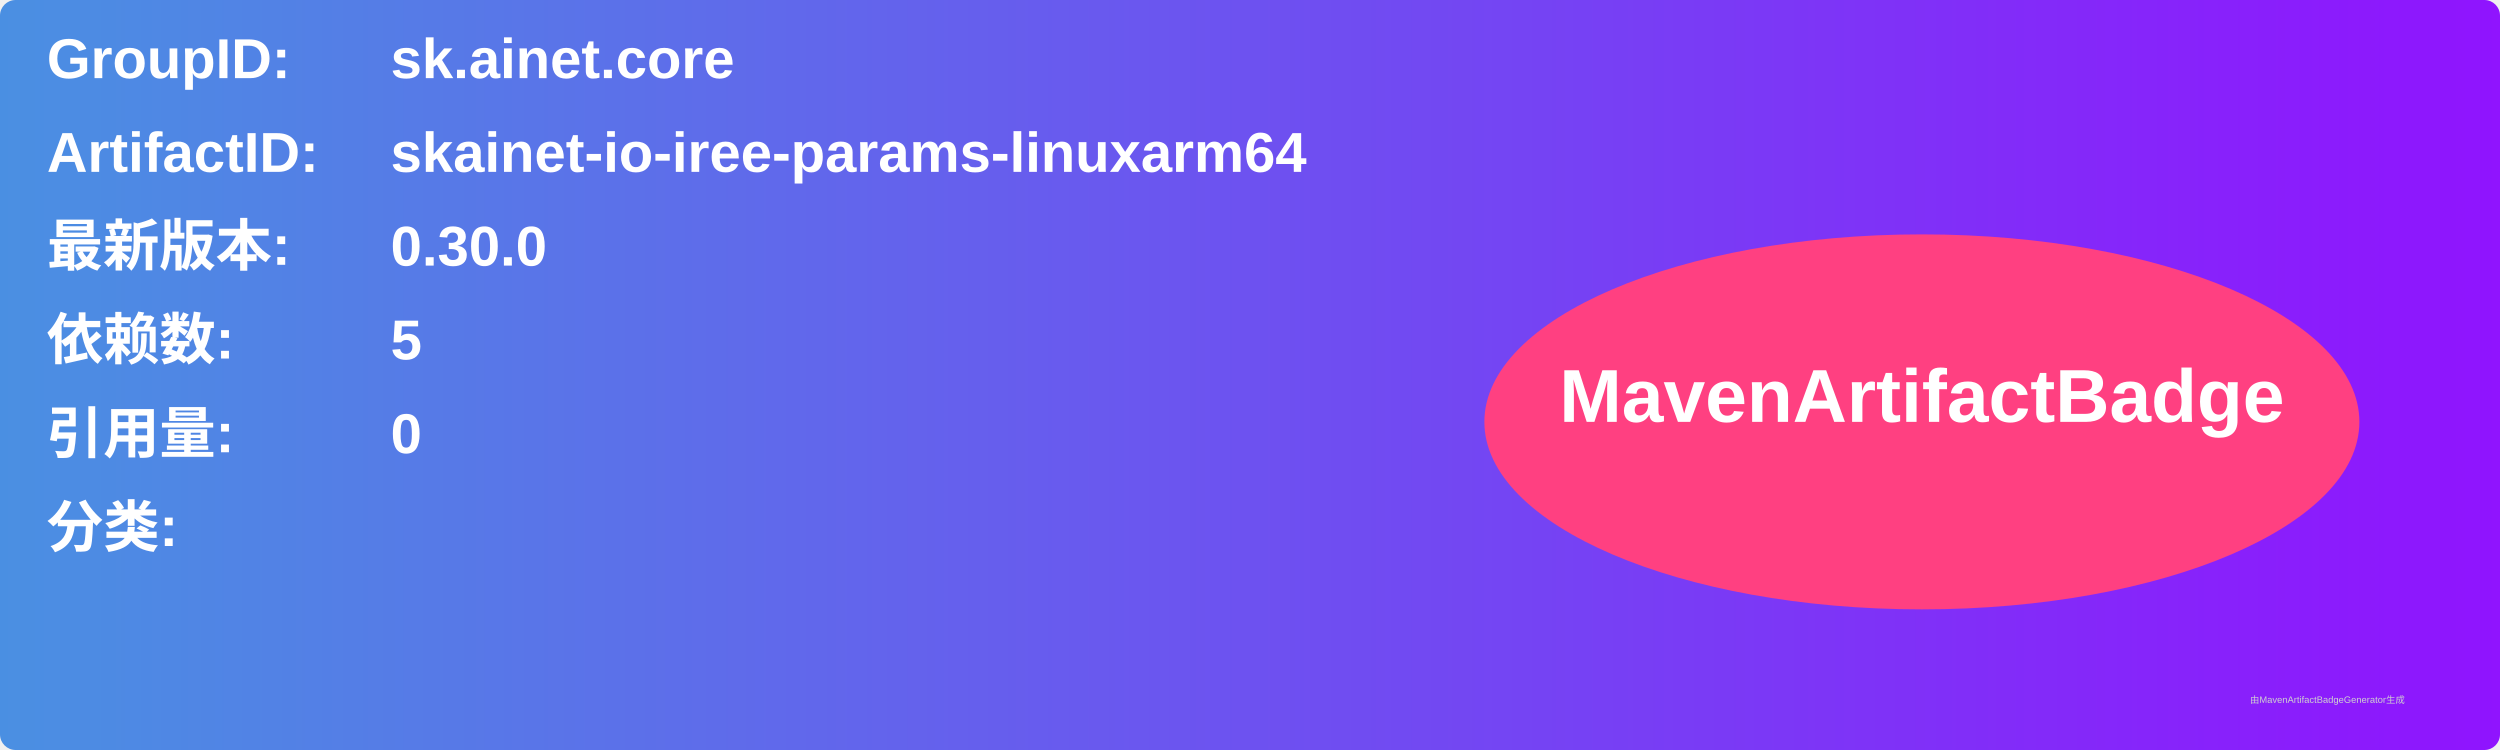
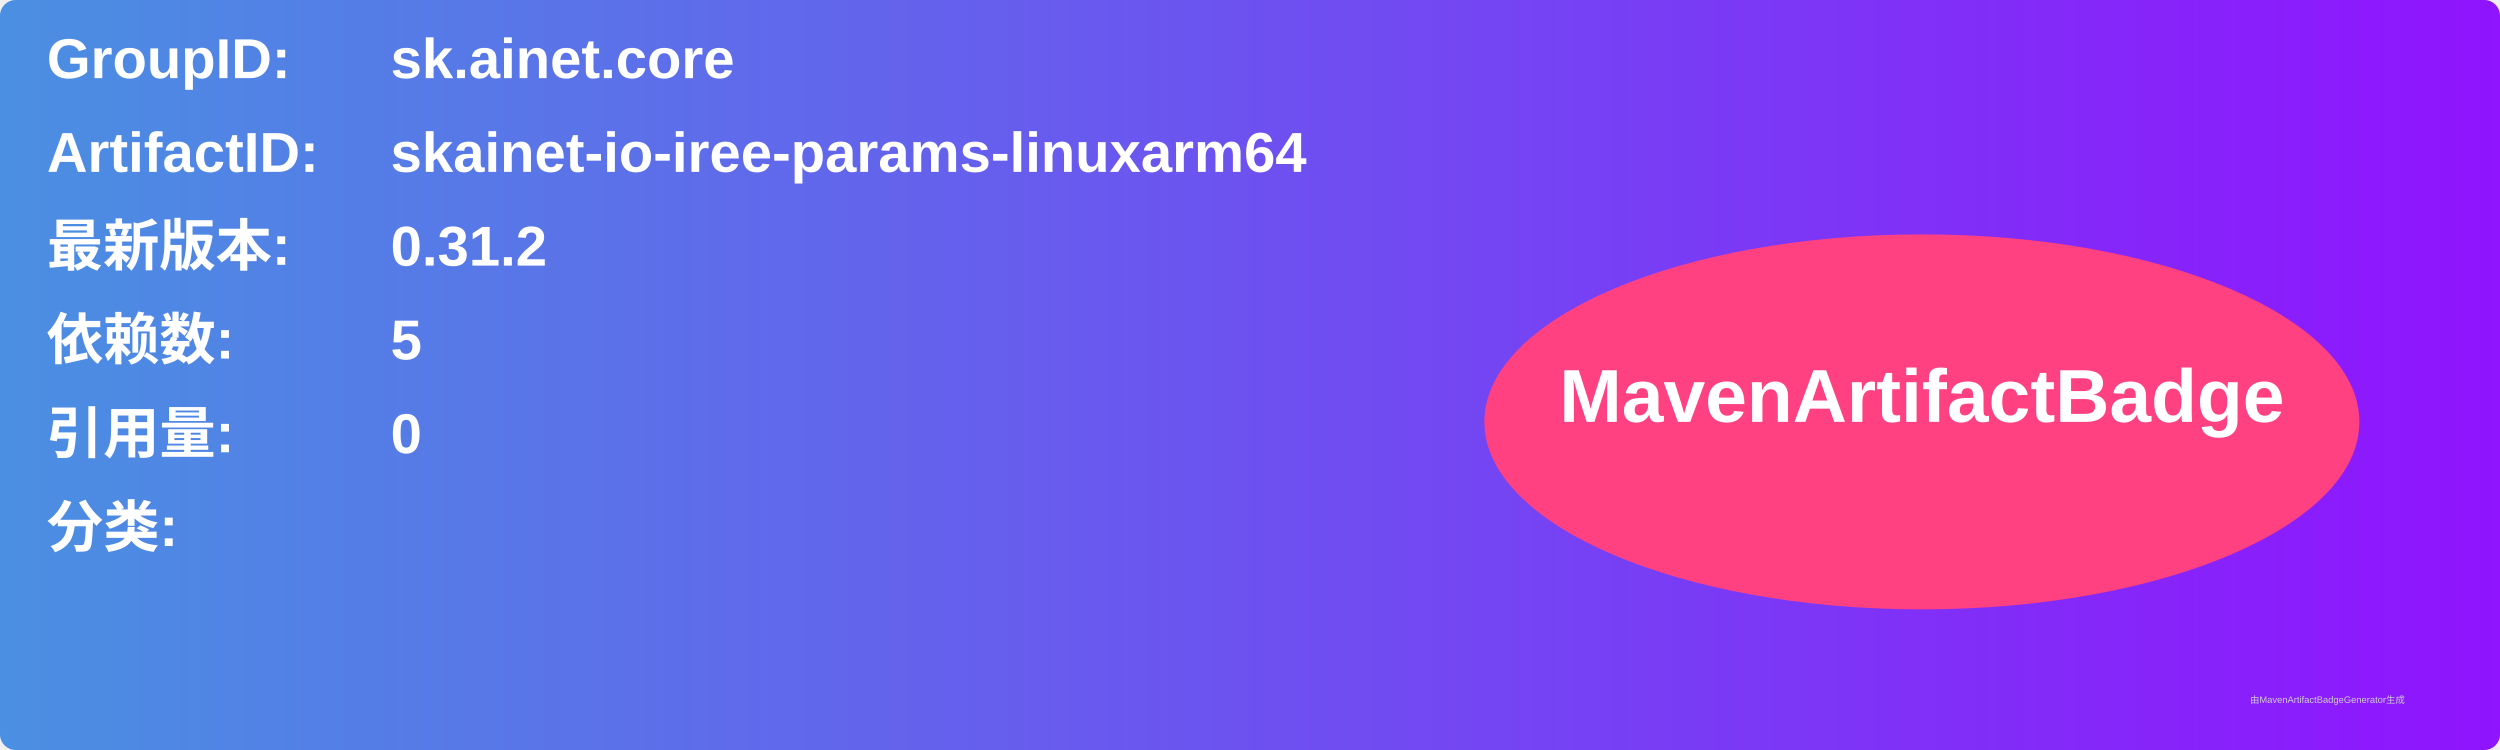
<svg xmlns="http://www.w3.org/2000/svg" width="800" height="240" viewBox="0 0 800 240">
  <linearGradient id="grad" x1="0%" y1="0%" x2="100%" y2="0%">
    <stop offset="0%" stop-color="#4a90e2" />
    <stop offset="100%" stop-color="#9013fe" />
  </linearGradient>
  <rect width="100%" height="100%" rx="5" ry="5" fill="url(#grad)" />
  <g transform="translate(15, 15)">
    <text x="0" y="10" font-family="Arial" font-size="18" fill="white" font-weight="bold" width="260">GroupID:</text>
    <text x="110" y="10" font-family="Arial" font-size="18" fill="white" font-weight="bold" width="460">sk.ainet.core</text>
    <text x="0" y="40" font-family="Arial" font-size="18" fill="white" font-weight="bold" width="260">ArtifactID:</text>
    <text x="110" y="40" font-family="Arial" font-size="18" fill="white" font-weight="bold" width="460">skainet-io-iree-params-linuxarm64</text>
    <text x="0" y="70" font-family="Arial" font-size="18" fill="white" font-weight="bold">最新版本:</text>
    <text x="110" y="70" font-family="Arial" font-size="18" fill="white" font-weight="bold">
-       <tspan font-weight="bold">0.30.0</tspan>
+       <tspan font-weight="bold">0.31.2</tspan>
    </text>
    <text x="0" y="100" font-family="Arial" font-size="18" fill="white" font-weight="bold">依赖数: </text>
    <text x="110" y="100" font-family="Arial" font-size="18" fill="white">
      <tspan font-weight="bold">5</tspan>
    </text>
    <text x="0" y="130" font-family="Arial" font-size="18" fill="white" font-weight="bold">引用量: </text>
    <text x="110" y="130" font-family="Arial" font-size="18" fill="white">
      <tspan font-weight="bold">0</tspan>
    </text>
    <text x="0" y="160" font-family="Arial" font-size="18" fill="white" font-weight="bold">分类:</text>
    <text x="10" y="190" font-family="Arial" font-size="10" fill="white">
      <tspan font-weight="bold" />
    </text>
    <ellipse cx="600" cy="120" rx="140" ry="60" fill="#ff4081" />
    <text x="600" y="120" text-anchor="middle" font-family="Arial" font-size="24" fill="white" font-weight="bold">MavenArtifactBadge</text>
  </g>
  <text x="720" y="225" font-family="Arial" font-size="3" fill="#d0d0d0">由MavenArtifactBadgeGenerator生成</text>
</svg>
